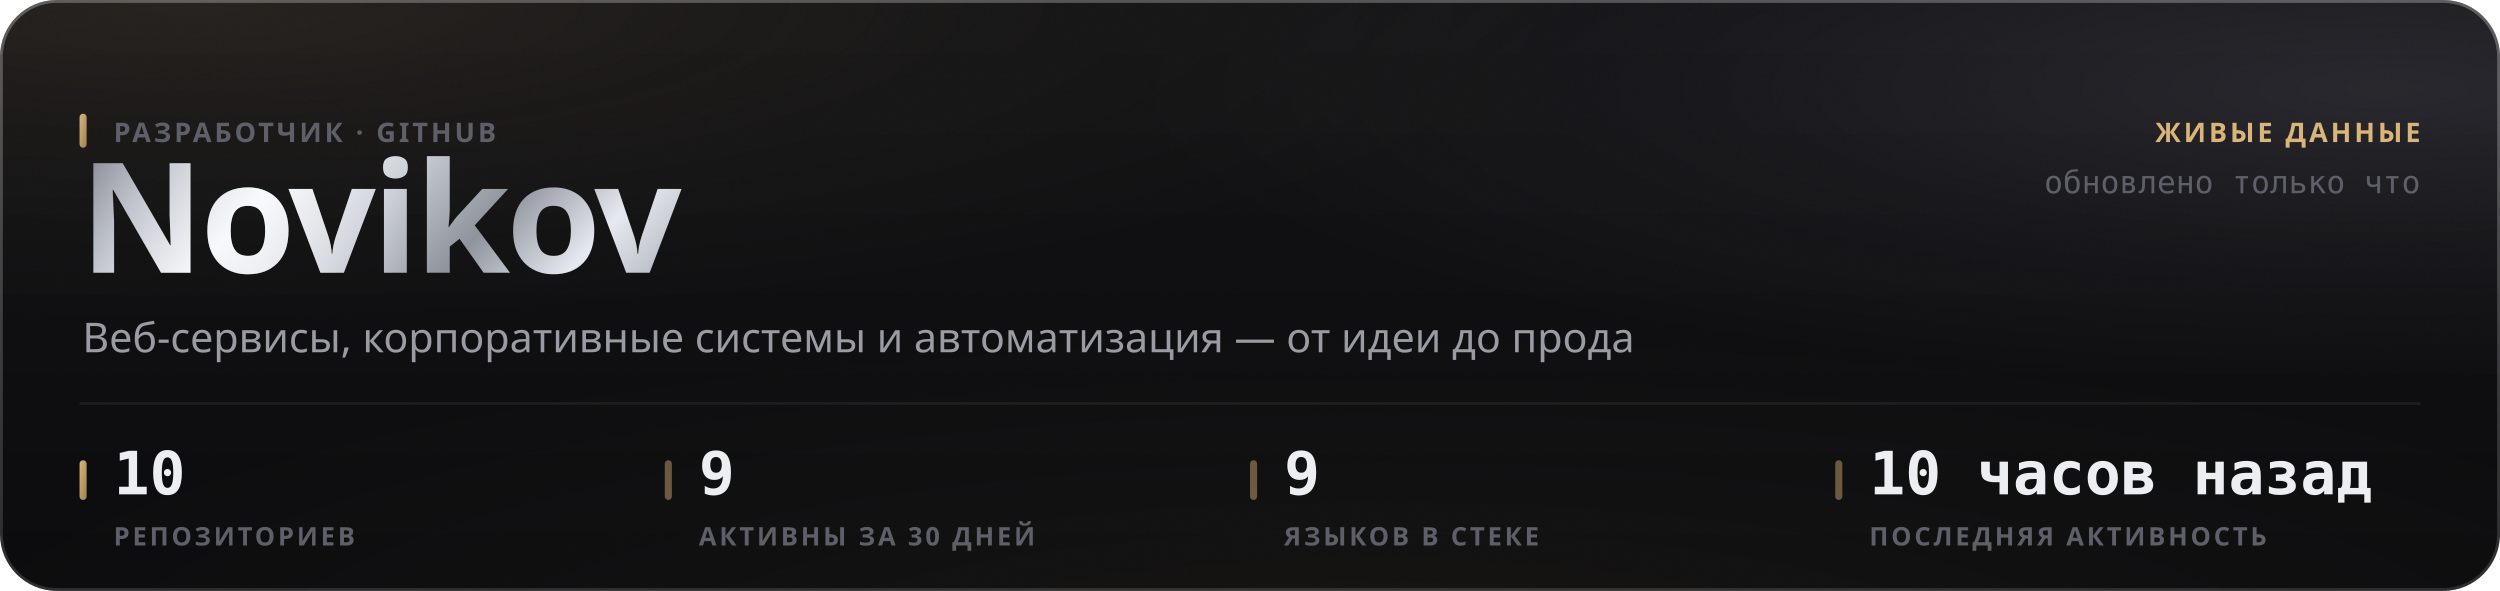
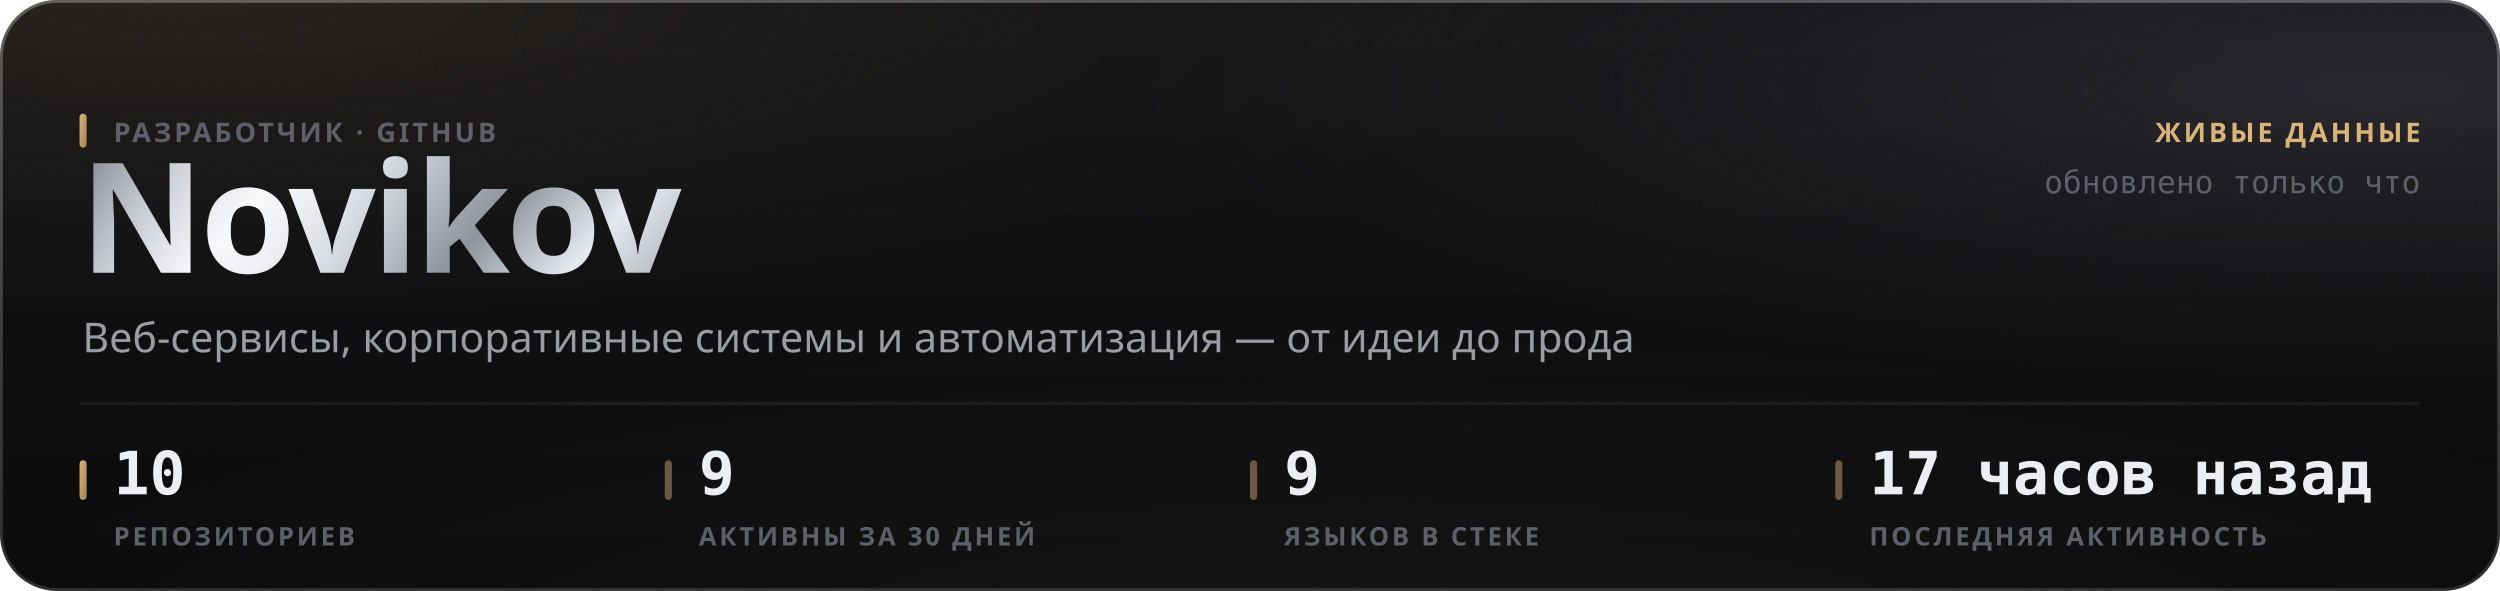
<svg xmlns="http://www.w3.org/2000/svg" width="880" height="208" viewBox="0 0 880 208" role="img">
  <style>
  text { font-family: -apple-system, BlinkMacSystemFont, 'Segoe UI', 'Noto Sans', Helvetica, Arial, sans-serif; }
  .mono { font-family: ui-monospace, 'SF Mono', 'Cascadia Mono', 'DejaVu Sans Mono', Menlo, Consolas, monospace; font-variant-numeric: tabular-nums; }
  .caps { letter-spacing: .1em; text-transform: uppercase; }

  @keyframes sheen  { from { transform: translateX(-120%); } to { transform: translateX(260%); } }
  @keyframes rise   { from { opacity: 0; transform: translateY(6px); } to { opacity: 1; transform: none; } }
  @keyframes slide  { from { opacity: 0; transform: translateX(-8px); } to { opacity: 1; transform: none; } }
  @keyframes grow   { from { transform: scaleY(0); } to { transform: scaleY(1); } }
  @keyframes widen  { from { transform: scaleX(0); } to { transform: scaleX(1); } }
  @keyframes draw   { from { stroke-dashoffset: 200; } to { stroke-dashoffset: 0; } }

  .sheen { animation: sheen 5.5s cubic-bezier(.45,0,.2,1) infinite; }
  .rise  { animation: rise .5s cubic-bezier(.16,1,.3,1) both; }
  .slide { animation: slide .42s cubic-bezier(.16,1,.3,1) both; }
  .bar   { transform-box: fill-box; transform-origin: 50% 100%;
           animation: grow .62s cubic-bezier(.16,1,.3,1) both; }
  .fill  { transform-box: fill-box; transform-origin: 0% 50%;
           animation: widen .8s cubic-bezier(.16,1,.3,1) both; }
  /* The hidden start state lives in the keyframes, never in the static rule.
     A renderer that ignores CSS animations then falls back to the FINISHED
     state — a drawn line, visible text — instead of an empty panel. */
  .spark { stroke-dasharray: 200;
           animation: draw 1.1s cubic-bezier(.16,1,.3,1) both; }

  @media (prefers-reduced-motion: reduce) {
    .sheen { animation: none; opacity: 0; }
    .rise, .slide, .bar, .fill, .spark { animation: none; opacity: 1; transform: none;
                                         stroke-dashoffset: 0; }
  }</style>
  <defs>
    <filter id="grain5" x="0" y="0" width="100%" height="100%">
      <feTurbulence type="fractalNoise" baseFrequency="0.85" numOctaves="3" stitchTiles="stitch" />
      <feColorMatrix type="saturate" values="0" />
    </filter>
    <linearGradient id="accent1" x1="0" y1="0" x2="1" y2="1">
      <stop offset="0%" stop-color="#d9b57a" />
      <stop offset="100%" stop-color="#9d8155" />
    </linearGradient>
    <radialGradient id="aurora6" cx="0.08" cy="0" r="0.55">
      <stop offset="0%" stop-color="#d9b47a" stop-opacity="0.1" />
      <stop offset="55%" stop-color="#d9b47a" stop-opacity="0.035" />
      <stop offset="100%" stop-color="#d9b47a" stop-opacity="0" />
    </radialGradient>
    <radialGradient id="aurora7" cx="0.95" cy="0.15" r="0.5">
      <stop offset="0%" stop-color="#706f83" stop-opacity="0.22" />
      <stop offset="55%" stop-color="#706f83" stop-opacity="0.077" />
      <stop offset="100%" stop-color="#706f83" stop-opacity="0" />
    </radialGradient>
    <radialGradient id="aurora8" cx="0.55" cy="1.15" r="0.6">
      <stop offset="0%" stop-color="#b39b74" stop-opacity="0.07" />
      <stop offset="55%" stop-color="#b39b74" stop-opacity="0.025" />
      <stop offset="100%" stop-color="#b39b74" stop-opacity="0" />
    </radialGradient>
    <linearGradient id="glass2" x1="0" y1="0" x2="0" y2="1">
      <stop offset="0%" stop-color="#ffffff" stop-opacity="0.036" />
      <stop offset="100%" stop-color="#ffffff" stop-opacity="0.007" />
    </linearGradient>
    <linearGradient id="rim3" x1="0" y1="0" x2="0" y2="1">
      <stop offset="0%" stop-color="#ffffff" stop-opacity="0.182" />
      <stop offset="100%" stop-color="#ffffff" stop-opacity="0.025" />
    </linearGradient>
    <linearGradient id="spec4" x1="0" y1="0" x2="1" y2="0">
      <stop offset="0%" stop-color="#ffffff" stop-opacity="0" />
      <stop offset="35%" stop-color="#ffffff" stop-opacity="0.336" />
      <stop offset="70%" stop-color="#ffffff" stop-opacity="0.118" />
      <stop offset="100%" stop-color="#ffffff" stop-opacity="0" />
    </linearGradient>
    <linearGradient id="metal9" x1="0" y1="0" x2="1" y2="0.25">
      <stop offset="0%" stop-color="#6e7078" />
      <stop offset="16.667%" stop-color="#b4b8c2" />
      <stop offset="33.333%" stop-color="#f2f4f8" />
      <stop offset="50%" stop-color="#c7cbd4" />
      <stop offset="66.667%" stop-color="#8f939c" />
      <stop offset="83.333%" stop-color="#e6e9ef" />
      <stop offset="100%" stop-color="#a7abb4" />
    </linearGradient>
    <linearGradient id="sheengrad11" x1="0" y1="0" x2="1" y2="0">
      <stop offset="0%" stop-color="#ffffff" stop-opacity="0" />
      <stop offset="50%" stop-color="#ffffff" stop-opacity="0.5" />
      <stop offset="100%" stop-color="#ffffff" stop-opacity="0" />
    </linearGradient>
    <clipPath id="wordclip10">
      <text x="28" y="96" font-size="54" font-weight="800" letter-spacing="-0.025em" font-family="-apple-system, BlinkMacSystemFont, 'Segoe UI', Helvetica, Arial, sans-serif">Novikov</text>
    </clipPath>
  </defs>
  <rect width="880" height="208" rx="20" fill="#0a0a0c" />
  <rect width="880" height="208" rx="20" fill="url(#aurora6)" />
  <rect width="880" height="208" rx="20" fill="url(#aurora7)" />
  <rect width="880" height="208" rx="20" fill="url(#aurora8)" />
  <rect width="880" height="208" rx="20" fill="url(#glass2)" />
  <rect width="880" height="208" rx="20" filter="url(#grain5)" opacity="0.085" style="mix-blend-mode:overlay" />
  <rect x=".5" y=".5" width="879" height="207" rx="19.5" fill="none" stroke="rgba(255,255,255,0.11)" />
  <rect x=".5" y=".5" width="879" height="207" rx="19.5" fill="none" stroke="url(#rim3)" />
  <path d="M20 1 H860" stroke="url(#spec4)" stroke-width="1.2" fill="none" />
  <g clip-path="url(#wordclip10)">
    <rect x="28" y="42" width="248.651" height="70.2" fill="url(#metal9)" />
    <rect class="sheen" x="28" y="42" width="124.325" height="70.2" fill="url(#sheengrad11)" />
  </g>
  <rect x="28" y="40" width="2.5" height="12" rx="1.25" fill="url(#accent1)" />
  <text x="40" y="50" font-size="9.5" font-weight="600" fill="#5e5f68" letter-spacing="0.11em">РАЗРАБОТЧИК · GITHUB</text>
  <text x="29" y="124" font-size="14.5" font-weight="400" fill="#9a9ba3">Веб-сервисы, корпоративные системы и автоматизация — от идеи до прода</text>
  <text x="852" y="50" font-size="9.5" font-weight="600" fill="#d9b57a" text-anchor="end" letter-spacing="0.11em">ЖИВЫЕ ДАННЫЕ</text>
  <text x="852" y="68" font-size="11" font-weight="400" fill="#5e5f68" text-anchor="end" class="mono">обновлено только что</text>
  <path d="M28 142 H852" stroke="rgba(255,255,255,0.06)" stroke-width="1" />
  <rect x="28" y="162" width="2.5" height="14" rx="1.25" fill="url(#accent1)" />
  <text x="40" y="174" font-size="21" font-weight="700" fill="#edeef2" class="mono rise" opacity="1">10</text>
  <text x="40" y="192" font-size="9" font-weight="600" fill="#5e5f68" letter-spacing="0.11em">РЕПОЗИТОРИЕВ</text>
  <rect x="234" y="162" width="2.5" height="14" rx="1.25" fill="rgba(217,181,122,0.45)" />
  <text x="246" y="174" font-size="21" font-weight="700" fill="#edeef2" class="mono rise" opacity="1">9</text>
  <text x="246" y="192" font-size="9" font-weight="600" fill="#5e5f68" letter-spacing="0.11em">АКТИВНЫ ЗА 30 ДНЕЙ</text>
  <rect x="440" y="162" width="2.5" height="14" rx="1.25" fill="rgba(217,181,122,0.45)" />
  <text x="452" y="174" font-size="21" font-weight="700" fill="#edeef2" class="mono rise" opacity="1">9</text>
  <text x="452" y="192" font-size="9" font-weight="600" fill="#5e5f68" letter-spacing="0.11em">ЯЗЫКОВ В СТЕКЕ</text>
  <rect x="646" y="162" width="2.5" height="14" rx="1.25" fill="rgba(217,181,122,0.45)" />
-   <text x="658" y="174" font-size="21" font-weight="700" fill="#edeef2" class="mono rise" opacity="1">10 часов назад</text>
+   <text x="658" y="174" font-size="21" font-weight="700" fill="#edeef2" class="mono rise" opacity="1">17 часов назад</text>
  <text x="658" y="192" font-size="9" font-weight="600" fill="#5e5f68" letter-spacing="0.11em">ПОСЛЕДНЯЯ АКТИВНОСТЬ</text>
</svg>
